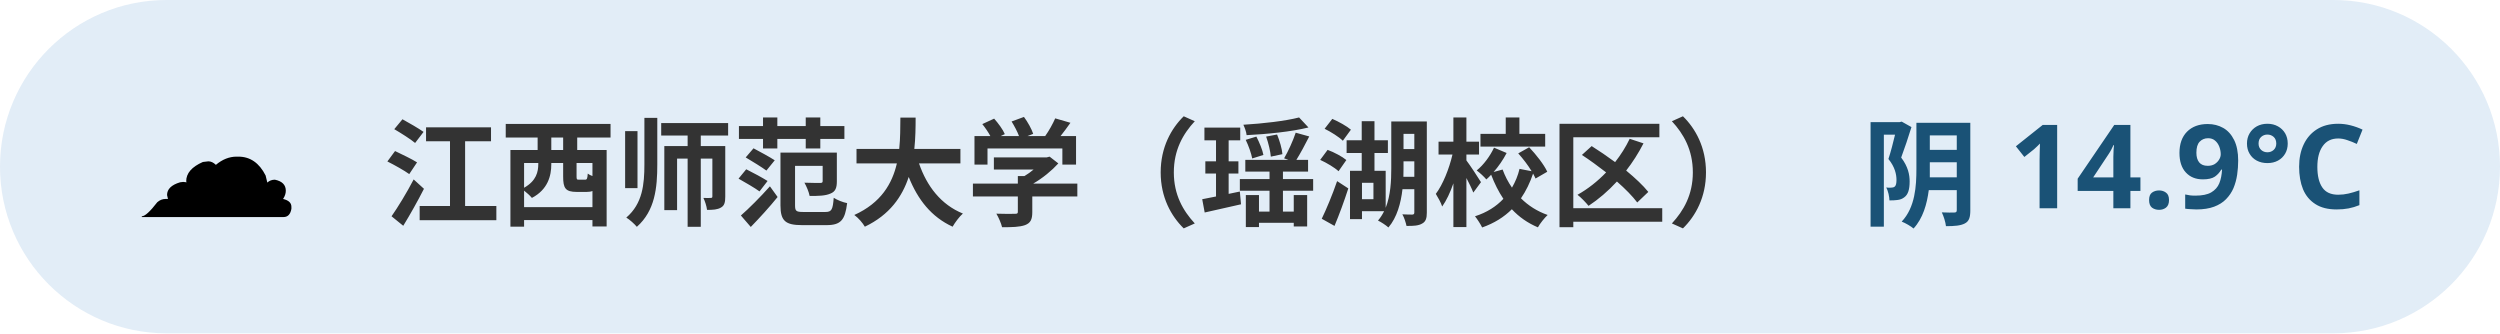
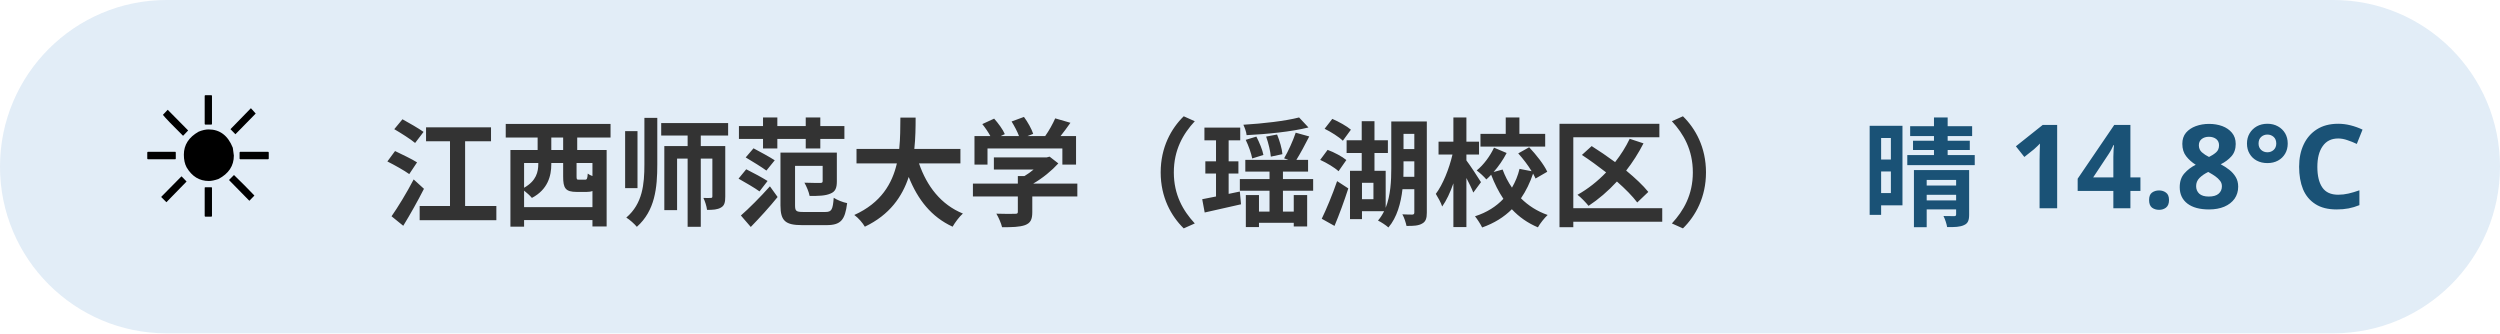
<svg xmlns="http://www.w3.org/2000/svg" width="300" height="40" viewBox="0 0 300 40" font-family="sans-serif">
  <rect x="0" y="0" width="300" height="40" rx="20" fill="#3d85c6" opacity="0.15" />
-   <text x="16" y="26" font-size="20">☁️</text>
+   <text x="16" y="26" font-size="20">☀️</text>
  <text x="46" y="26" font-size="14" font-weight="bold" fill="#333">江西师范大学（瑶湖校区）</text>
-   <text x="284" y="26" font-size="14" font-weight="bold" fill="#1a5276" text-anchor="end">阴 14.9°C</text>
+   <text x="284" y="26" font-size="14" font-weight="bold" fill="#1a5276" text-anchor="end">晴 14.8°C</text>
</svg>
